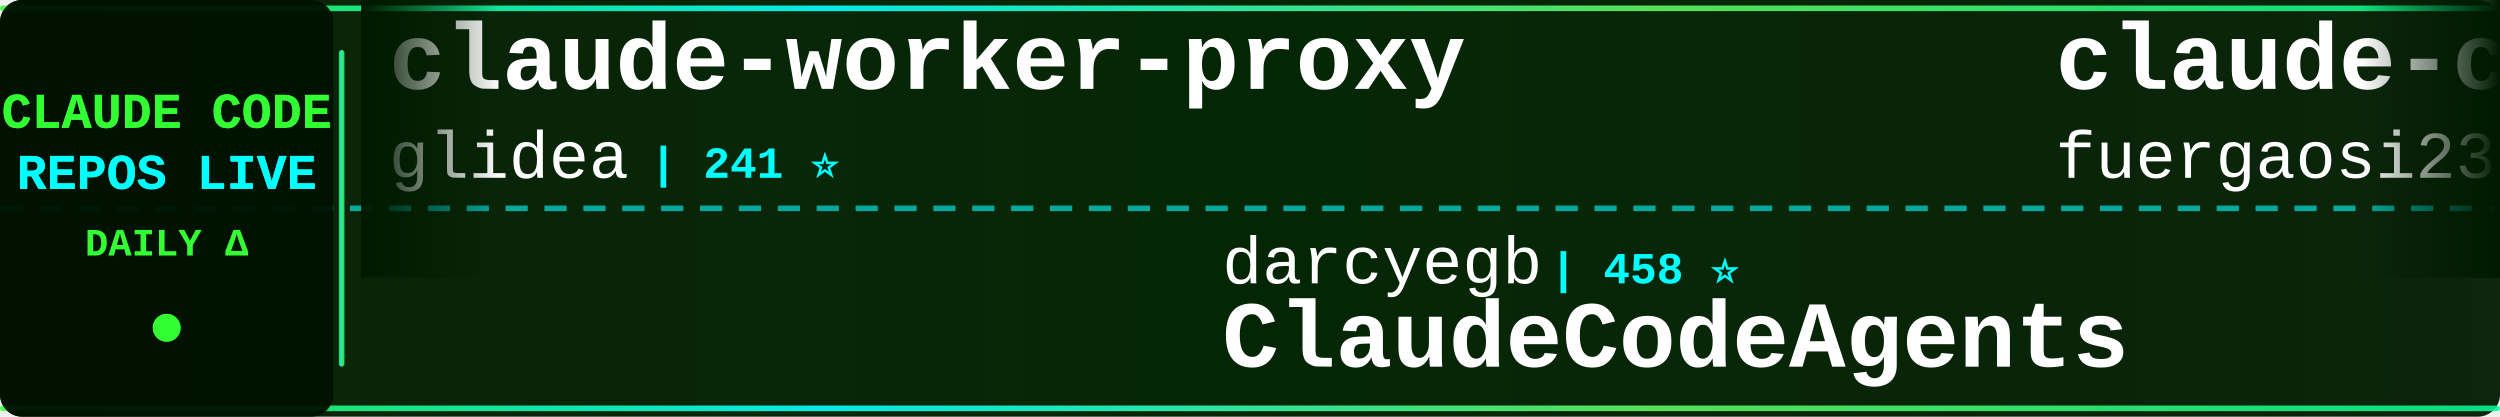
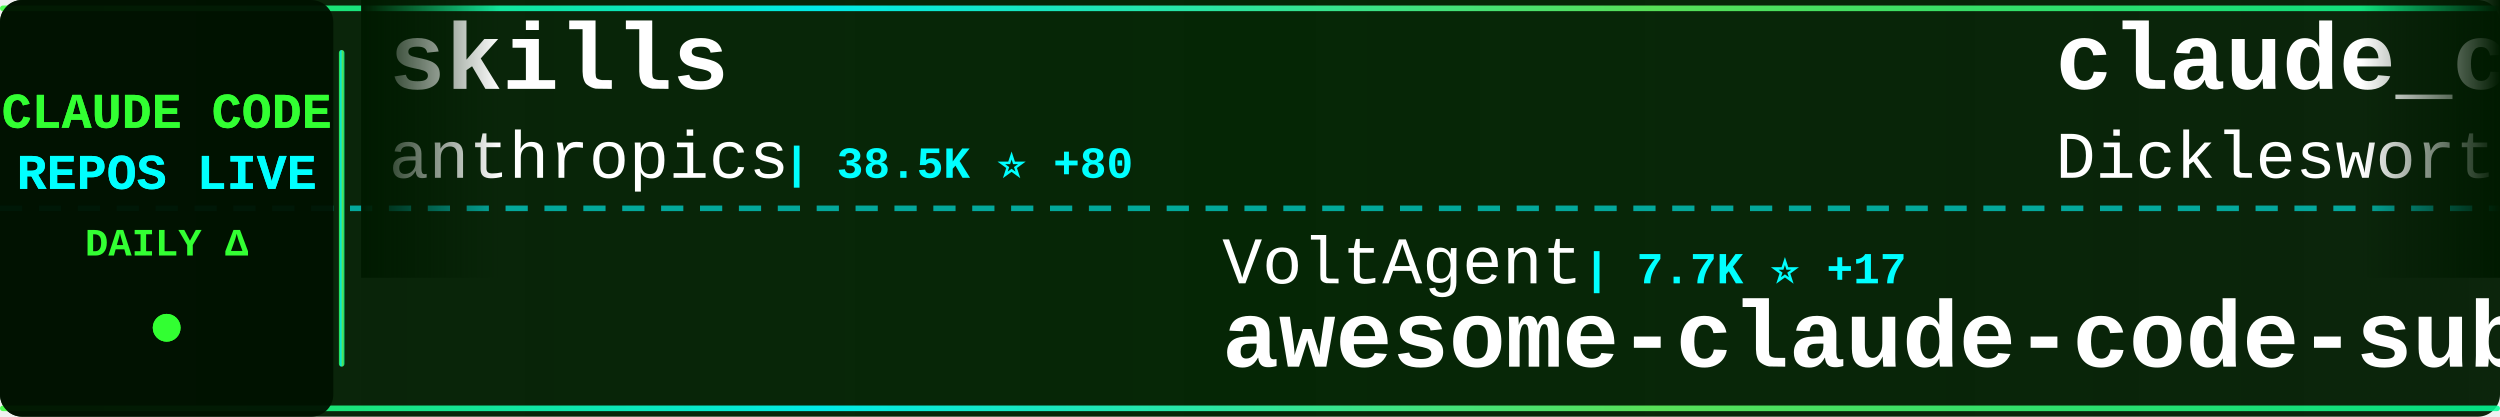
<svg xmlns="http://www.w3.org/2000/svg" width="900" height="150">
  <defs>
    <linearGradient id="tickerBg" x1="0%" y1="0%" x2="100%" y2="0%">
      <stop offset="0%" style="stop-color:#001a00;stop-opacity:0.95" />
      <stop offset="50%" style="stop-color:#002200;stop-opacity:0.98" />
      <stop offset="100%" style="stop-color:#001a00;stop-opacity:0.95" />
    </linearGradient>
    <linearGradient id="borderGrad" x1="0%" y1="0%" x2="100%" y2="0%">
      <stop offset="0%" style="stop-color:#33ff33;stop-opacity:0.85">
        <animate attributeName="stop-opacity" values="0.85;1;0.85" dur="2s" repeatCount="indefinite" />
      </stop>
      <stop offset="33%" style="stop-color:#00ffff;stop-opacity:0.9">
        <animate attributeName="stop-opacity" values="0.9;1;0.9" dur="2.2s" repeatCount="indefinite" />
      </stop>
      <stop offset="66%" style="stop-color:#66ff66;stop-opacity:0.85">
        <animate attributeName="stop-opacity" values="0.85;1;0.85" dur="1.8s" repeatCount="indefinite" />
      </stop>
      <stop offset="100%" style="stop-color:#00ff99;stop-opacity:0.85">
        <animate attributeName="stop-opacity" values="0.85;1;0.85" dur="2s" repeatCount="indefinite" />
      </stop>
    </linearGradient>
    <filter id="textGlow">
      <feGaussianBlur stdDeviation="0.1" result="coloredBlur" />
      <feMerge>
        <feMergeNode in="coloredBlur" />
        <feMergeNode in="SourceGraphic" />
      </feMerge>
    </filter>
    <filter id="metricGlow">
      <feGaussianBlur stdDeviation="0.2" result="coloredBlur" />
      <feMerge>
        <feMergeNode in="coloredBlur" />
        <feMergeNode in="SourceGraphic" />
      </feMerge>
    </filter>
    <linearGradient id="leftFade" x1="0%" y1="0%" x2="100%" y2="0%">
      <stop offset="0%" style="stop-color:#001a00;stop-opacity:1" />
      <stop offset="100%" style="stop-color:#001a00;stop-opacity:0" />
    </linearGradient>
    <linearGradient id="rightFade" x1="0%" y1="0%" x2="100%" y2="0%">
      <stop offset="0%" style="stop-color:#001a00;stop-opacity:0" />
      <stop offset="100%" style="stop-color:#001a00;stop-opacity:1" />
    </linearGradient>
  </defs>
  <rect width="900" height="150" fill="url(#tickerBg)" rx="8" />
  <rect x="0" y="2" width="900" height="2" fill="url(#borderGrad)" rx="1" />
  <rect x="0" y="146" width="900" height="2" fill="url(#borderGrad)" rx="1" />
  <line x1="0" y1="75" x2="900" y2="75" stroke="#00ffff" stroke-width="2" stroke-dasharray="8 6" opacity="0.6" />
  <rect x="0" y="0" width="120" height="150" fill="#001100" opacity="0.95" rx="8" />
  <text x="60" y="46" font-family="'Courier New', monospace" font-size="18" font-weight="bold" fill="#33ff33" text-anchor="middle" filter="url(#textGlow)">
    CLAUDE CODE
  </text>
  <text x="60" y="68" font-family="'Courier New', monospace" font-size="18" font-weight="bold" fill="#00ffff" text-anchor="middle" filter="url(#textGlow)">
    REPOS LIVE
  </text>
  <text x="60" y="92" font-family="'Courier New', monospace" font-size="14" font-weight="bold" fill="#33ff33" text-anchor="middle">
    DAILY Δ
  </text>
  <circle cx="60" cy="118" r="5" fill="#33ff33" filter="url(#metricGlow)">
    <animate attributeName="r" values="4;6;4" dur="1.5s" repeatCount="indefinite" />
    <animate attributeName="opacity" values="0.6;1;0.6" dur="1.5s" repeatCount="indefinite" />
  </circle>
  <rect x="122" y="18" width="2" height="114" fill="url(#borderGrad)" rx="1" />
  <clipPath id="tickerClip">
    <rect x="130" y="0" width="770" height="150" />
  </clipPath>
  <g clip-path="url(#tickerClip)">
    <g id="tickerItems">
      <animateTransform attributeName="transform" attributeType="XML" type="translate" from="0 0" to="-3000 0" dur="54s" repeatCount="indefinite" />
      <g transform="translate(0, 0)">
-         <text x="140" y="32" font-family="'Courier New', monospace" font-size="34" font-weight="bold" fill="#ffffff">claude-worker-proxy</text>
-         <text x="140" y="64" font-family="'Courier New', monospace" font-size="24" font-weight="normal" fill="#ffffff" opacity="1.0">glidea</text>
-         <text x="234" y="64" font-family="'Courier New', monospace" font-size="16" font-weight="bold" fill="#00ffff"> | 241 ⭐</text>
+         <text x="140" y="32" font-family="'Courier New', monospace" font-size="34" font-weight="bold" fill="#ffffff">skills</text>
+         <text x="140" y="64" font-family="'Courier New', monospace" font-size="24" font-weight="normal" fill="#ffffff" opacity="1.0">anthropics</text>
+         <text x="282" y="64" font-family="'Courier New', monospace" font-size="16" font-weight="bold" fill="#00ffff"> | 38.5K ⭐ +80</text>
      </g>
      <g transform="translate(300, 0)">
-         <text x="140" y="102" font-family="'Courier New', monospace" font-size="24" font-weight="normal" fill="#ffffff" opacity="1.0">darcyegb</text>
-         <text x="258" y="102" font-family="'Courier New', monospace" font-size="16" font-weight="bold" fill="#00ffff"> | 458 ⭐</text>
-         <text x="140" y="132" font-family="'Courier New', monospace" font-size="34" font-weight="bold" fill="#ffffff">ClaudeCodeAgents</text>
+         <text x="140" y="102" font-family="'Courier New', monospace" font-size="24" font-weight="normal" fill="#ffffff" opacity="1.0">VoltAgent</text>
+         <text x="270" y="102" font-family="'Courier New', monospace" font-size="16" font-weight="bold" fill="#00ffff"> | 7.7K ⭐ +17</text>
+         <text x="140" y="132" font-family="'Courier New', monospace" font-size="34" font-weight="bold" fill="#ffffff">awesome-claude-code-suba...</text>
      </g>
      <g transform="translate(600, 0)">
-         <text x="140" y="32" font-family="'Courier New', monospace" font-size="34" font-weight="bold" fill="#ffffff">claude-code-proxy</text>
-         <text x="140" y="64" font-family="'Courier New', monospace" font-size="24" font-weight="normal" fill="#ffffff" opacity="1.0">fuergaosi233</text>
-         <text x="306" y="64" font-family="'Courier New', monospace" font-size="16" font-weight="bold" fill="#00ffff"> | 1.9K ⭐</text>
+         <text x="140" y="32" font-family="'Courier New', monospace" font-size="34" font-weight="bold" fill="#ffffff">claude_code_agent_farm</text>
+         <text x="140" y="64" font-family="'Courier New', monospace" font-size="24" font-weight="normal" fill="#ffffff" opacity="1.0">Dicklesworthstone</text>
+         <text x="366" y="64" font-family="'Courier New', monospace" font-size="16" font-weight="bold" fill="#00ffff"> | 621 ⭐</text>
      </g>
      <g transform="translate(900, 0)">
-         <text x="140" y="102" font-family="'Courier New', monospace" font-size="24" font-weight="normal" fill="#ffffff" opacity="1.0">wasabeef</text>
-         <text x="258" y="102" font-family="'Courier New', monospace" font-size="16" font-weight="bold" fill="#00ffff"> | 945 ⭐ +2</text>
-         <text x="140" y="132" font-family="'Courier New', monospace" font-size="34" font-weight="bold" fill="#ffffff">claude-code-cookbook</text>
+         <text x="140" y="102" font-family="'Courier New', monospace" font-size="24" font-weight="normal" fill="#ffffff" opacity="1.0">cexll</text>
+         <text x="222" y="102" font-family="'Courier New', monospace" font-size="16" font-weight="bold" fill="#00ffff"> | 1.8K ⭐ +3</text>
+         <text x="140" y="132" font-family="'Courier New', monospace" font-size="34" font-weight="bold" fill="#ffffff">myclaude</text>
      </g>
      <g transform="translate(1200, 0)">
-         <text x="140" y="32" font-family="'Courier New', monospace" font-size="34" font-weight="bold" fill="#ffffff">spec-kit</text>
-         <text x="140" y="64" font-family="'Courier New', monospace" font-size="24" font-weight="normal" fill="#ffffff" opacity="1.0">github</text>
-         <text x="234" y="64" font-family="'Courier New', monospace" font-size="16" font-weight="bold" fill="#00ffff"> | 61.9K ⭐ +73</text>
+         <text x="140" y="32" font-family="'Courier New', monospace" font-size="34" font-weight="bold" fill="#ffffff">Claude-Code-Remote</text>
+         <text x="140" y="64" font-family="'Courier New', monospace" font-size="24" font-weight="normal" fill="#ffffff" opacity="1.0">JessyTsui</text>
+         <text x="270" y="64" font-family="'Courier New', monospace" font-size="16" font-weight="bold" fill="#00ffff"> | 946 ⭐ +1</text>
      </g>
      <g transform="translate(1500, 0)">
+         <text x="140" y="102" font-family="'Courier New', monospace" font-size="24" font-weight="normal" fill="#ffffff" opacity="1.0">opactorai</text>
+         <text x="270" y="102" font-family="'Courier New', monospace" font-size="16" font-weight="bold" fill="#00ffff"> | 3.6K ⭐ +5</text>
+         <text x="140" y="132" font-family="'Courier New', monospace" font-size="34" font-weight="bold" fill="#ffffff">Claudable</text>
+       </g>
+       <g transform="translate(1800, 0)">
+         <text x="140" y="32" font-family="'Courier New', monospace" font-size="34" font-weight="bold" fill="#ffffff">vibe-coding</text>
+         <text x="140" y="64" font-family="'Courier New', monospace" font-size="24" font-weight="normal" fill="#ffffff" opacity="1.0">EnzeD</text>
+         <text x="222" y="64" font-family="'Courier New', monospace" font-size="16" font-weight="bold" fill="#00ffff"> | 3.6K ⭐ -1</text>
+       </g>
+       <g transform="translate(2100, 0)">
+         <text x="140" y="102" font-family="'Courier New', monospace" font-size="24" font-weight="normal" fill="#ffffff" opacity="1.0">ericbuess</text>
+         <text x="270" y="102" font-family="'Courier New', monospace" font-size="16" font-weight="bold" fill="#00ffff"> | 544 ⭐</text>
+         <text x="140" y="132" font-family="'Courier New', monospace" font-size="34" font-weight="bold" fill="#ffffff">claude-code-docs</text>
+       </g>
+       <g transform="translate(2400, 0)">
+         <text x="140" y="32" font-family="'Courier New', monospace" font-size="34" font-weight="bold" fill="#ffffff">claude-code.nvim</text>
+         <text x="140" y="64" font-family="'Courier New', monospace" font-size="24" font-weight="normal" fill="#ffffff" opacity="1.0">greggh</text>
+         <text x="234" y="64" font-family="'Courier New', monospace" font-size="16" font-weight="bold" fill="#00ffff"> | 1.7K ⭐ +1</text>
+       </g>
+       <g transform="translate(2700, 0)">
+         <text x="140" y="102" font-family="'Courier New', monospace" font-size="24" font-weight="normal" fill="#ffffff" opacity="1.0">oraios</text>
+         <text x="234" y="102" font-family="'Courier New', monospace" font-size="16" font-weight="bold" fill="#00ffff"> | 18.5K ⭐ +14</text>
+         <text x="140" y="132" font-family="'Courier New', monospace" font-size="34" font-weight="bold" fill="#ffffff">serena</text>
+       </g>
+       <g transform="translate(3000, 0)">
+         <text x="140" y="32" font-family="'Courier New', monospace" font-size="34" font-weight="bold" fill="#ffffff">skills</text>
+         <text x="140" y="64" font-family="'Courier New', monospace" font-size="24" font-weight="normal" fill="#ffffff" opacity="1.0">anthropics</text>
+         <text x="282" y="64" font-family="'Courier New', monospace" font-size="16" font-weight="bold" fill="#00ffff"> | 38.5K ⭐ +80</text>
+       </g>
+       <g transform="translate(3300, 0)">
        <text x="140" y="102" font-family="'Courier New', monospace" font-size="24" font-weight="normal" fill="#ffffff" opacity="1.0">VoltAgent</text>
-         <text x="270" y="102" font-family="'Courier New', monospace" font-size="16" font-weight="bold" fill="#00ffff"> | 7.6K ⭐ +32</text>
+         <text x="270" y="102" font-family="'Courier New', monospace" font-size="16" font-weight="bold" fill="#00ffff"> | 7.7K ⭐ +17</text>
        <text x="140" y="132" font-family="'Courier New', monospace" font-size="34" font-weight="bold" fill="#ffffff">awesome-claude-code-suba...</text>
      </g>
-       <g transform="translate(1800, 0)">
-         <text x="140" y="32" font-family="'Courier New', monospace" font-size="34" font-weight="bold" fill="#ffffff">serena</text>
-         <text x="140" y="64" font-family="'Courier New', monospace" font-size="24" font-weight="normal" fill="#ffffff" opacity="1.0">oraios</text>
-         <text x="234" y="64" font-family="'Courier New', monospace" font-size="16" font-weight="bold" fill="#00ffff"> | 18.5K ⭐ +10</text>
-       </g>
-       <g transform="translate(2100, 0)">
-         <text x="140" y="102" font-family="'Courier New', monospace" font-size="24" font-weight="normal" fill="#ffffff" opacity="1.0">carlvellotti</text>
-         <text x="306" y="102" font-family="'Courier New', monospace" font-size="16" font-weight="bold" fill="#00ffff"> | 321 ⭐ +3</text>
-         <text x="140" y="132" font-family="'Courier New', monospace" font-size="34" font-weight="bold" fill="#ffffff">claude-code-pm-course</text>
-       </g>
-       <g transform="translate(2400, 0)">
-         <text x="140" y="32" font-family="'Courier New', monospace" font-size="34" font-weight="bold" fill="#ffffff">claude-agent-sdk-python</text>
-         <text x="140" y="64" font-family="'Courier New', monospace" font-size="24" font-weight="normal" fill="#ffffff" opacity="1.0">anthropics</text>
-         <text x="282" y="64" font-family="'Courier New', monospace" font-size="16" font-weight="bold" fill="#00ffff"> | 4.1K ⭐ +6</text>
-       </g>
-       <g transform="translate(2700, 0)">
-         <text x="140" y="102" font-family="'Courier New', monospace" font-size="24" font-weight="normal" fill="#ffffff" opacity="1.0">d-kimuson</text>
-         <text x="270" y="102" font-family="'Courier New', monospace" font-size="16" font-weight="bold" fill="#00ffff"> | 768 ⭐</text>
-         <text x="140" y="132" font-family="'Courier New', monospace" font-size="34" font-weight="bold" fill="#ffffff">claude-code-viewer</text>
-       </g>
-       <g transform="translate(3000, 0)">
-         <text x="140" y="32" font-family="'Courier New', monospace" font-size="34" font-weight="bold" fill="#ffffff">claude-worker-proxy</text>
-         <text x="140" y="64" font-family="'Courier New', monospace" font-size="24" font-weight="normal" fill="#ffffff" opacity="1.0">glidea</text>
-         <text x="234" y="64" font-family="'Courier New', monospace" font-size="16" font-weight="bold" fill="#00ffff"> | 241 ⭐</text>
-       </g>
-       <g transform="translate(3300, 0)">
-         <text x="140" y="102" font-family="'Courier New', monospace" font-size="24" font-weight="normal" fill="#ffffff" opacity="1.0">darcyegb</text>
-         <text x="258" y="102" font-family="'Courier New', monospace" font-size="16" font-weight="bold" fill="#00ffff"> | 458 ⭐</text>
-         <text x="140" y="132" font-family="'Courier New', monospace" font-size="34" font-weight="bold" fill="#ffffff">ClaudeCodeAgents</text>
-       </g>
      <g transform="translate(3600, 0)">
-         <text x="140" y="32" font-family="'Courier New', monospace" font-size="34" font-weight="bold" fill="#ffffff">claude-code-proxy</text>
-         <text x="140" y="64" font-family="'Courier New', monospace" font-size="24" font-weight="normal" fill="#ffffff" opacity="1.0">fuergaosi233</text>
-         <text x="306" y="64" font-family="'Courier New', monospace" font-size="16" font-weight="bold" fill="#00ffff"> | 1.9K ⭐</text>
+         <text x="140" y="32" font-family="'Courier New', monospace" font-size="34" font-weight="bold" fill="#ffffff">claude_code_agent_farm</text>
+         <text x="140" y="64" font-family="'Courier New', monospace" font-size="24" font-weight="normal" fill="#ffffff" opacity="1.0">Dicklesworthstone</text>
+         <text x="366" y="64" font-family="'Courier New', monospace" font-size="16" font-weight="bold" fill="#00ffff"> | 621 ⭐</text>
      </g>
      <g transform="translate(3900, 0)">
-         <text x="140" y="102" font-family="'Courier New', monospace" font-size="24" font-weight="normal" fill="#ffffff" opacity="1.0">wasabeef</text>
-         <text x="258" y="102" font-family="'Courier New', monospace" font-size="16" font-weight="bold" fill="#00ffff"> | 945 ⭐ +2</text>
-         <text x="140" y="132" font-family="'Courier New', monospace" font-size="34" font-weight="bold" fill="#ffffff">claude-code-cookbook</text>
+         <text x="140" y="102" font-family="'Courier New', monospace" font-size="24" font-weight="normal" fill="#ffffff" opacity="1.0">cexll</text>
+         <text x="222" y="102" font-family="'Courier New', monospace" font-size="16" font-weight="bold" fill="#00ffff"> | 1.8K ⭐ +3</text>
+         <text x="140" y="132" font-family="'Courier New', monospace" font-size="34" font-weight="bold" fill="#ffffff">myclaude</text>
      </g>
    </g>
  </g>
  <rect x="130" y="0" width="50" height="100" fill="url(#leftFade)" />
  <rect x="850" y="0" width="50" height="100" fill="url(#rightFade)" />
</svg>
